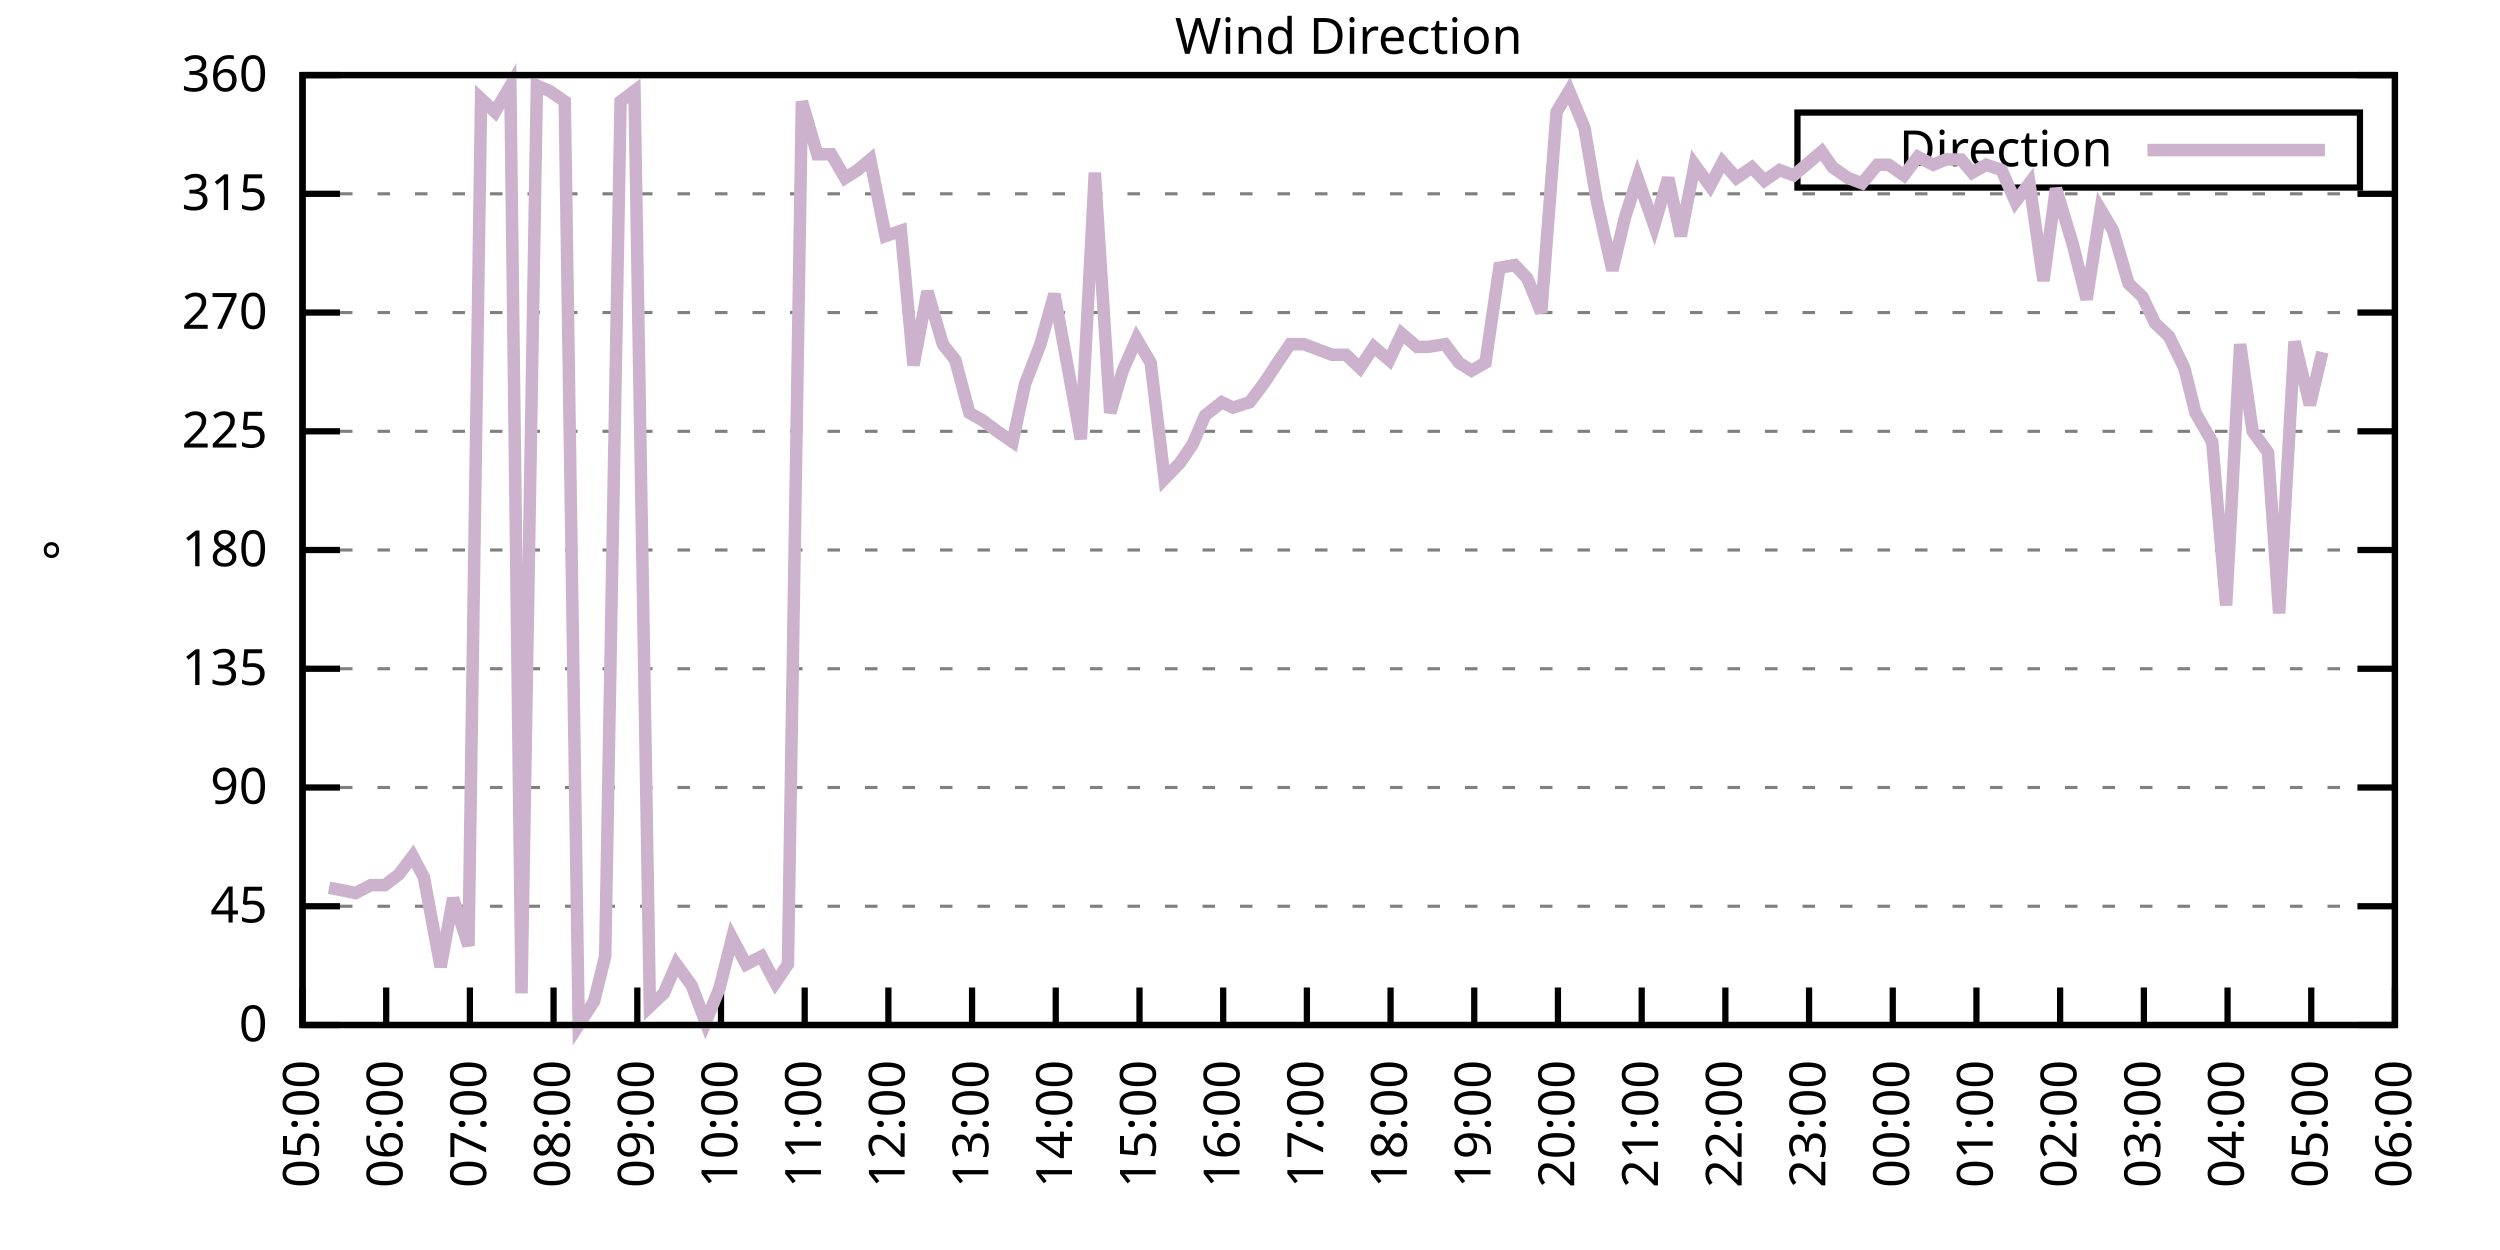
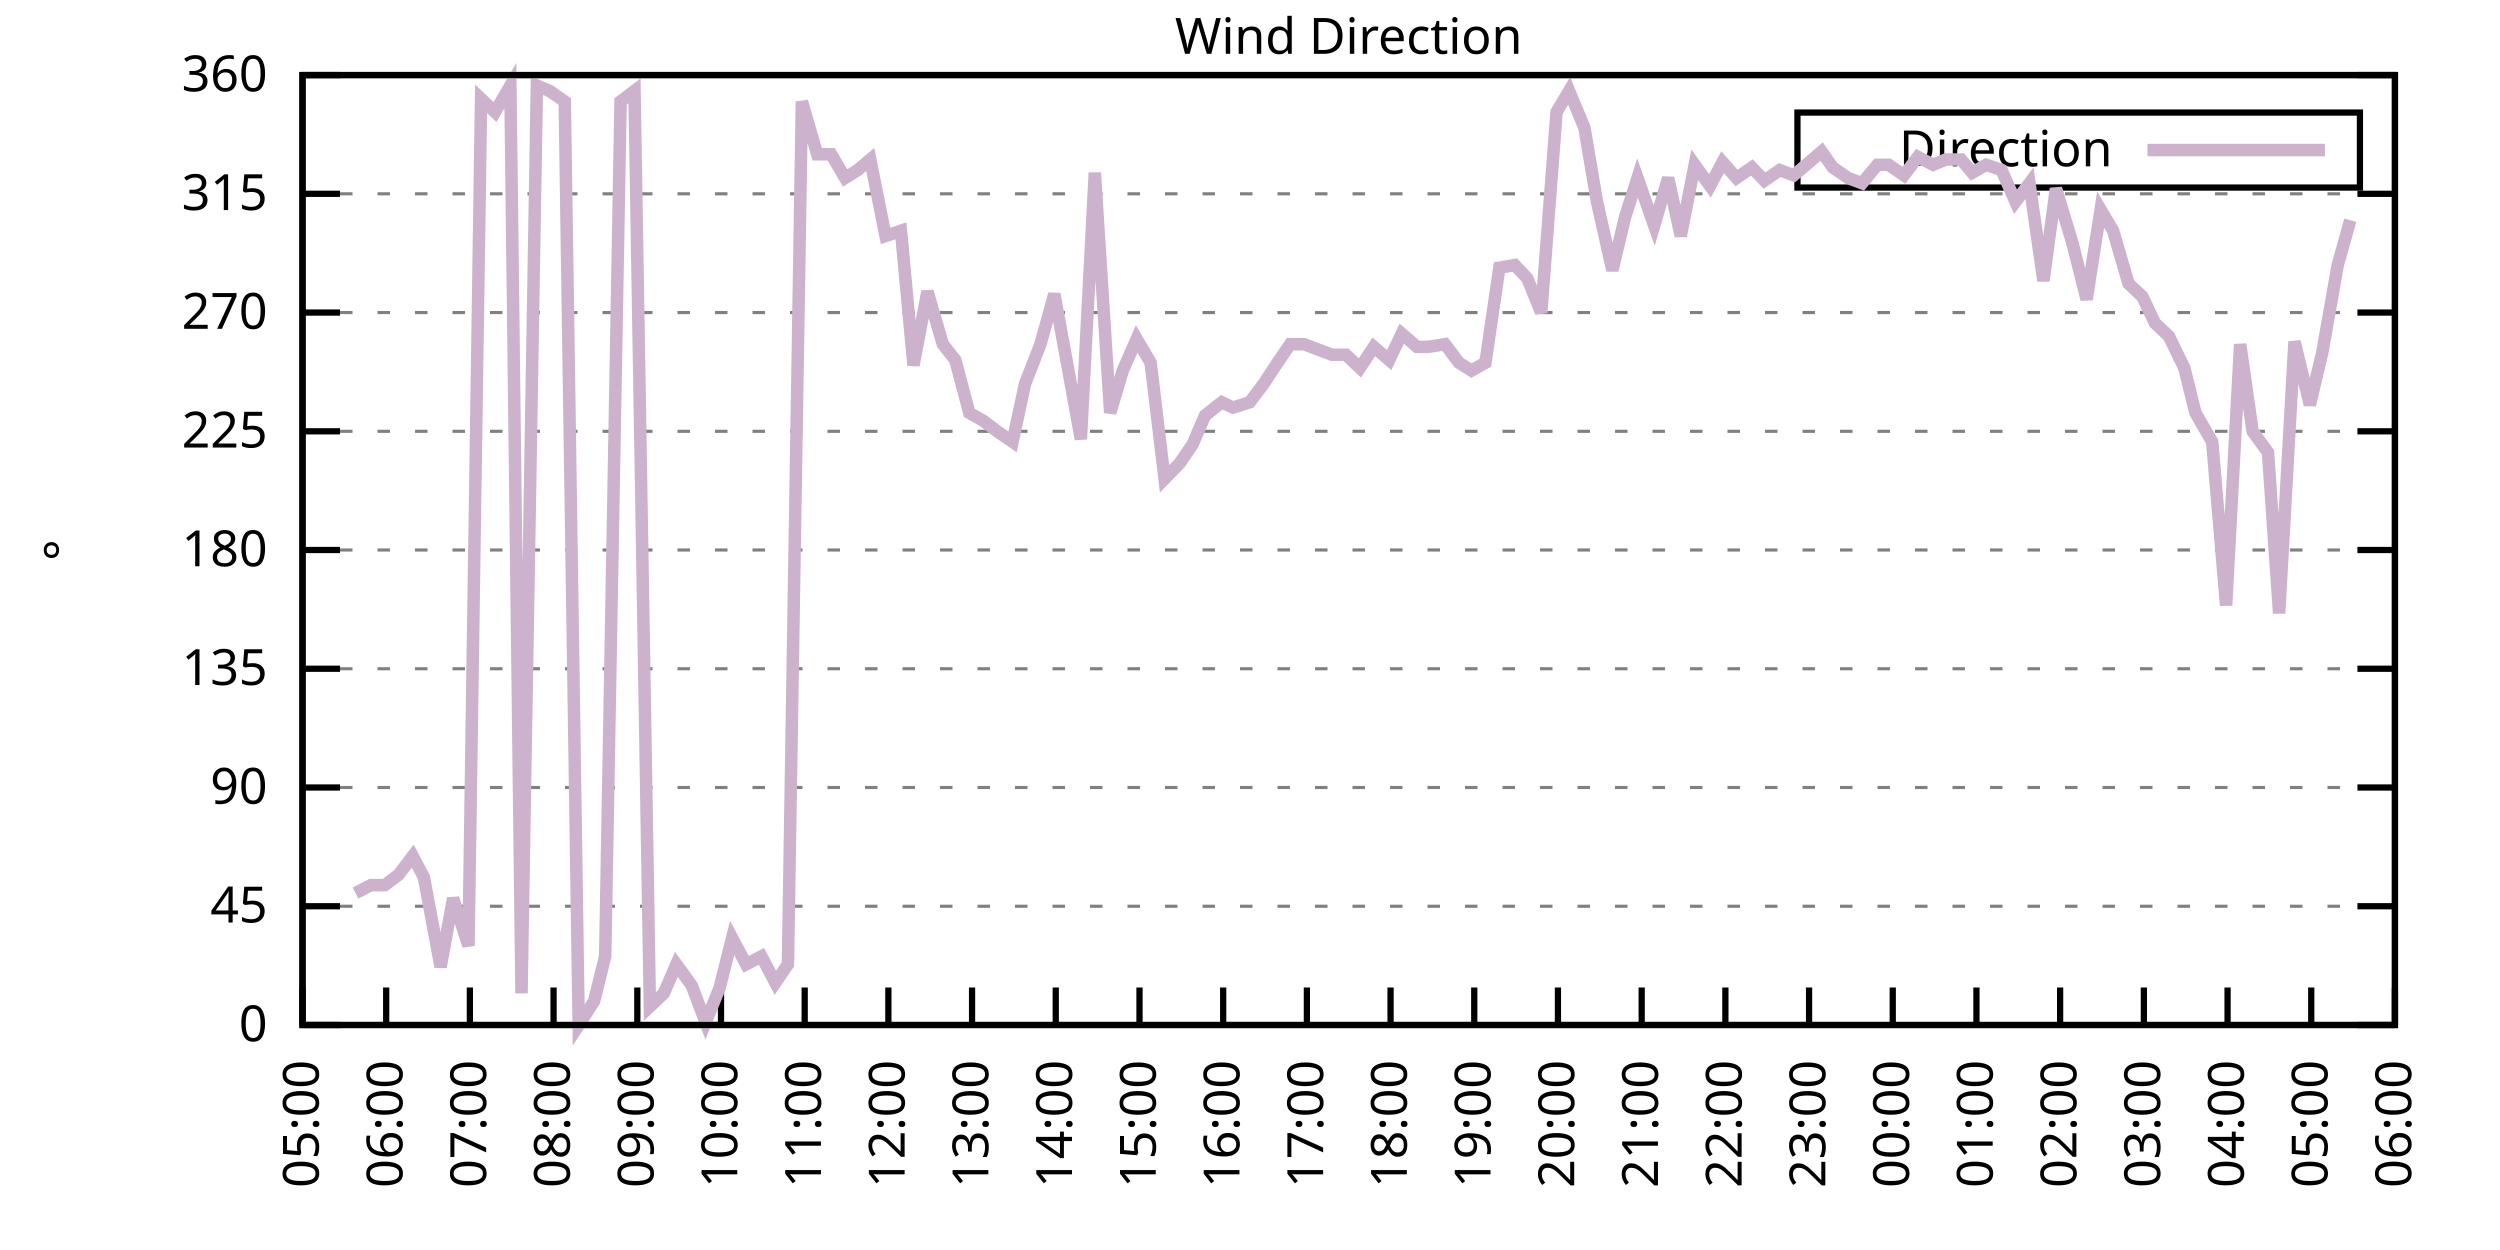
<svg xmlns="http://www.w3.org/2000/svg" xmlns:xlink="http://www.w3.org/1999/xlink" width="400" height="200" viewBox="0 0 400 200">
  <g id="gnuplot_canvas">
    <rect x="0" y="0" width="400" height="200" fill="none" />
    <defs>
      <circle id="gpDot" r="0.5" stroke-width="0.5" stroke="currentColor" />
      <path id="gpPt0" stroke-width="0.333" stroke="currentColor" d="M-1,0 h2 M0,-1 v2" />
      <path id="gpPt1" stroke-width="0.333" stroke="currentColor" d="M-1,-1 L1,1 M1,-1 L-1,1" />
      <path id="gpPt2" stroke-width="0.333" stroke="currentColor" d="M-1,0 L1,0 M0,-1 L0,1 M-1,-1 L1,1 M-1,1 L1,-1" />
      <rect id="gpPt3" stroke-width="0.333" stroke="currentColor" x="-1" y="-1" width="2" height="2" />
      <rect id="gpPt4" stroke-width="0.333" stroke="currentColor" fill="currentColor" x="-1" y="-1" width="2" height="2" />
      <circle id="gpPt5" stroke-width="0.333" stroke="currentColor" cx="0" cy="0" r="1" />
      <use xlink:href="#gpPt5" id="gpPt6" fill="currentColor" stroke="none" />
      <path id="gpPt7" stroke-width="0.333" stroke="currentColor" d="M0,-1.33 L-1.33,0.67 L1.33,0.67 z" />
      <use xlink:href="#gpPt7" id="gpPt8" fill="currentColor" stroke="none" />
      <use xlink:href="#gpPt7" id="gpPt9" stroke="currentColor" transform="rotate(180)" />
      <use xlink:href="#gpPt9" id="gpPt10" fill="currentColor" stroke="none" />
      <use xlink:href="#gpPt3" id="gpPt11" stroke="currentColor" transform="rotate(45)" />
      <use xlink:href="#gpPt11" id="gpPt12" fill="currentColor" stroke="none" />
      <path id="gpPt13" stroke-width="0.333" stroke="currentColor" d="M0,1.330 L1.265,0.411 L0.782,-1.067 L-0.782,-1.076 L-1.265,0.411 z" />
      <use xlink:href="#gpPt13" id="gpPt14" fill="currentColor" stroke="none" />
      <filter id="textbox" filterUnits="objectBoundingBox" x="0" y="0" height="1" width="1">
        <feFlood flood-color="white" flood-opacity="1" result="bgnd" />
        <feComposite in="SourceGraphic" in2="bgnd" operator="atop" />
      </filter>
      <filter id="greybox" filterUnits="objectBoundingBox" x="0" y="0" height="1" width="1">
        <feFlood flood-color="lightgrey" flood-opacity="1" result="grey" />
        <feComposite in="SourceGraphic" in2="grey" operator="atop" />
      </filter>
    </defs>
    <g fill="none" color="white" stroke="currentColor" stroke-width="1.00" stroke-linecap="butt" stroke-linejoin="miter">
</g>
    <g fill="none" color="black" stroke="currentColor" stroke-width="1.00" stroke-linecap="butt" stroke-linejoin="miter">
      <g stroke="none" shape-rendering="crispEdges">
        <polygon fill="rgb(255, 255, 255)" points="48.40,164.00 383.18,164.00 383.18,12.02 48.40,12.02 " />
      </g>
    </g>
    <g fill="none" color="black" stroke="currentColor" stroke-width="1.00" stroke-linecap="butt" stroke-linejoin="miter">
</g>
    <g fill="none" color="black" stroke="black" stroke-width="0.50" stroke-linecap="butt" stroke-linejoin="miter">
</g>
    <g fill="none" color="gray" stroke="currentColor" stroke-width="0.50" stroke-linecap="butt" stroke-linejoin="miter">
      <path stroke="gray" stroke-dasharray="2,4" class="gridline" d="M48.40,164.00 L383.19,164.00  " />
    </g>
    <g fill="none" color="gray" stroke="gray" stroke-width="1.00" stroke-linecap="butt" stroke-linejoin="miter">
</g>
    <g fill="none" color="black" stroke="currentColor" stroke-width="1.00" stroke-linecap="butt" stroke-linejoin="miter">
      <path stroke="black" d="M48.40,164.00 L54.40,164.00 M383.19,164.00 L377.19,164.00  " />
      <g transform="translate(42.80,166.60)" stroke="none" fill="black" font-family="Sans" font-size="8.00" text-anchor="end">
        <text>
          <tspan font-family="Sans"> 0</tspan>
        </text>
      </g>
    </g>
    <g fill="none" color="black" stroke="currentColor" stroke-width="1.00" stroke-linecap="butt" stroke-linejoin="miter">
</g>
    <g fill="none" color="black" stroke="black" stroke-width="0.50" stroke-linecap="butt" stroke-linejoin="miter">
</g>
    <g fill="none" color="gray" stroke="currentColor" stroke-width="0.50" stroke-linecap="butt" stroke-linejoin="miter">
      <path stroke="gray" stroke-dasharray="2,4" class="gridline" d="M48.40,145.00 L383.19,145.00  " />
    </g>
    <g fill="none" color="gray" stroke="gray" stroke-width="1.00" stroke-linecap="butt" stroke-linejoin="miter">
</g>
    <g fill="none" color="black" stroke="currentColor" stroke-width="1.00" stroke-linecap="butt" stroke-linejoin="miter">
      <path stroke="black" d="M48.40,145.00 L54.40,145.00 M383.19,145.00 L377.19,145.00  " />
      <g transform="translate(42.80,147.60)" stroke="none" fill="black" font-family="Sans" font-size="8.00" text-anchor="end">
        <text>
          <tspan font-family="Sans"> 45</tspan>
        </text>
      </g>
    </g>
    <g fill="none" color="black" stroke="currentColor" stroke-width="1.00" stroke-linecap="butt" stroke-linejoin="miter">
</g>
    <g fill="none" color="black" stroke="black" stroke-width="0.50" stroke-linecap="butt" stroke-linejoin="miter">
</g>
    <g fill="none" color="gray" stroke="currentColor" stroke-width="0.50" stroke-linecap="butt" stroke-linejoin="miter">
      <path stroke="gray" stroke-dasharray="2,4" class="gridline" d="M48.40,126.00 L383.19,126.00  " />
    </g>
    <g fill="none" color="gray" stroke="gray" stroke-width="1.00" stroke-linecap="butt" stroke-linejoin="miter">
</g>
    <g fill="none" color="black" stroke="currentColor" stroke-width="1.00" stroke-linecap="butt" stroke-linejoin="miter">
      <path stroke="black" d="M48.40,126.00 L54.40,126.00 M383.19,126.00 L377.19,126.00  " />
      <g transform="translate(42.80,128.60)" stroke="none" fill="black" font-family="Sans" font-size="8.00" text-anchor="end">
        <text>
          <tspan font-family="Sans"> 90</tspan>
        </text>
      </g>
    </g>
    <g fill="none" color="black" stroke="currentColor" stroke-width="1.00" stroke-linecap="butt" stroke-linejoin="miter">
</g>
    <g fill="none" color="black" stroke="black" stroke-width="0.50" stroke-linecap="butt" stroke-linejoin="miter">
</g>
    <g fill="none" color="gray" stroke="currentColor" stroke-width="0.50" stroke-linecap="butt" stroke-linejoin="miter">
      <path stroke="gray" stroke-dasharray="2,4" class="gridline" d="M48.40,107.00 L383.19,107.00  " />
    </g>
    <g fill="none" color="gray" stroke="gray" stroke-width="1.00" stroke-linecap="butt" stroke-linejoin="miter">
</g>
    <g fill="none" color="black" stroke="currentColor" stroke-width="1.00" stroke-linecap="butt" stroke-linejoin="miter">
      <path stroke="black" d="M48.40,107.00 L54.40,107.00 M383.19,107.00 L377.19,107.00  " />
      <g transform="translate(42.80,109.60)" stroke="none" fill="black" font-family="Sans" font-size="8.00" text-anchor="end">
        <text>
          <tspan font-family="Sans"> 135</tspan>
        </text>
      </g>
    </g>
    <g fill="none" color="black" stroke="currentColor" stroke-width="1.00" stroke-linecap="butt" stroke-linejoin="miter">
</g>
    <g fill="none" color="black" stroke="black" stroke-width="0.50" stroke-linecap="butt" stroke-linejoin="miter">
</g>
    <g fill="none" color="gray" stroke="currentColor" stroke-width="0.50" stroke-linecap="butt" stroke-linejoin="miter">
      <path stroke="gray" stroke-dasharray="2,4" class="gridline" d="M48.40,88.00 L383.19,88.00  " />
    </g>
    <g fill="none" color="gray" stroke="gray" stroke-width="1.00" stroke-linecap="butt" stroke-linejoin="miter">
</g>
    <g fill="none" color="black" stroke="currentColor" stroke-width="1.00" stroke-linecap="butt" stroke-linejoin="miter">
      <path stroke="black" d="M48.40,88.00 L54.40,88.00 M383.19,88.00 L377.19,88.00  " />
      <g transform="translate(42.80,90.60)" stroke="none" fill="black" font-family="Sans" font-size="8.00" text-anchor="end">
        <text>
          <tspan font-family="Sans"> 180</tspan>
        </text>
      </g>
    </g>
    <g fill="none" color="black" stroke="currentColor" stroke-width="1.00" stroke-linecap="butt" stroke-linejoin="miter">
</g>
    <g fill="none" color="black" stroke="black" stroke-width="0.50" stroke-linecap="butt" stroke-linejoin="miter">
</g>
    <g fill="none" color="gray" stroke="currentColor" stroke-width="0.50" stroke-linecap="butt" stroke-linejoin="miter">
      <path stroke="gray" stroke-dasharray="2,4" class="gridline" d="M48.40,69.01 L383.19,69.01  " />
    </g>
    <g fill="none" color="gray" stroke="gray" stroke-width="1.00" stroke-linecap="butt" stroke-linejoin="miter">
</g>
    <g fill="none" color="black" stroke="currentColor" stroke-width="1.00" stroke-linecap="butt" stroke-linejoin="miter">
      <path stroke="black" d="M48.40,69.01 L54.40,69.01 M383.19,69.01 L377.19,69.01  " />
      <g transform="translate(42.80,71.61)" stroke="none" fill="black" font-family="Sans" font-size="8.00" text-anchor="end">
        <text>
          <tspan font-family="Sans"> 225</tspan>
        </text>
      </g>
    </g>
    <g fill="none" color="black" stroke="currentColor" stroke-width="1.00" stroke-linecap="butt" stroke-linejoin="miter">
</g>
    <g fill="none" color="black" stroke="black" stroke-width="0.50" stroke-linecap="butt" stroke-linejoin="miter">
</g>
    <g fill="none" color="gray" stroke="currentColor" stroke-width="0.50" stroke-linecap="butt" stroke-linejoin="miter">
      <path stroke="gray" stroke-dasharray="2,4" class="gridline" d="M48.40,50.01 L383.19,50.01  " />
    </g>
    <g fill="none" color="gray" stroke="gray" stroke-width="1.00" stroke-linecap="butt" stroke-linejoin="miter">
</g>
    <g fill="none" color="black" stroke="currentColor" stroke-width="1.00" stroke-linecap="butt" stroke-linejoin="miter">
      <path stroke="black" d="M48.40,50.01 L54.40,50.01 M383.19,50.01 L377.19,50.01  " />
      <g transform="translate(42.80,52.61)" stroke="none" fill="black" font-family="Sans" font-size="8.00" text-anchor="end">
        <text>
          <tspan font-family="Sans"> 270</tspan>
        </text>
      </g>
    </g>
    <g fill="none" color="black" stroke="currentColor" stroke-width="1.00" stroke-linecap="butt" stroke-linejoin="miter">
</g>
    <g fill="none" color="black" stroke="black" stroke-width="0.50" stroke-linecap="butt" stroke-linejoin="miter">
</g>
    <g fill="none" color="gray" stroke="currentColor" stroke-width="0.50" stroke-linecap="butt" stroke-linejoin="miter">
      <path stroke="gray" stroke-dasharray="2,4" class="gridline" d="M48.40,31.01 L383.19,31.01  " />
    </g>
    <g fill="none" color="gray" stroke="gray" stroke-width="1.00" stroke-linecap="butt" stroke-linejoin="miter">
</g>
    <g fill="none" color="black" stroke="currentColor" stroke-width="1.00" stroke-linecap="butt" stroke-linejoin="miter">
      <path stroke="black" d="M48.40,31.01 L54.40,31.01 M383.19,31.01 L377.19,31.01  " />
      <g transform="translate(42.80,33.61)" stroke="none" fill="black" font-family="Sans" font-size="8.00" text-anchor="end">
        <text>
          <tspan font-family="Sans"> 315</tspan>
        </text>
      </g>
    </g>
    <g fill="none" color="black" stroke="currentColor" stroke-width="1.00" stroke-linecap="butt" stroke-linejoin="miter">
</g>
    <g fill="none" color="black" stroke="black" stroke-width="0.50" stroke-linecap="butt" stroke-linejoin="miter">
</g>
    <g fill="none" color="gray" stroke="currentColor" stroke-width="0.50" stroke-linecap="butt" stroke-linejoin="miter">
      <path stroke="gray" stroke-dasharray="2,4" class="gridline" d="M48.40,12.01 L383.19,12.01  " />
    </g>
    <g fill="none" color="gray" stroke="gray" stroke-width="1.00" stroke-linecap="butt" stroke-linejoin="miter">
</g>
    <g fill="none" color="black" stroke="currentColor" stroke-width="1.00" stroke-linecap="butt" stroke-linejoin="miter">
      <path stroke="black" d="M48.40,12.01 L54.40,12.01 M383.19,12.01 L377.19,12.01  " />
      <g transform="translate(42.80,14.61)" stroke="none" fill="black" font-family="Sans" font-size="8.00" text-anchor="end">
        <text>
          <tspan font-family="Sans"> 360</tspan>
        </text>
      </g>
    </g>
    <g fill="none" color="black" stroke="currentColor" stroke-width="1.00" stroke-linecap="butt" stroke-linejoin="miter">
      <path stroke="black" d="M48.40,164.00 L48.40,158.00  " />
      <g transform="translate(51.00,169.60) rotate(270.00)" stroke="none" fill="black" font-family="Sans" font-size="8.00" text-anchor="end">
        <text>
          <tspan font-family="Sans">05:00</tspan>
        </text>
      </g>
    </g>
    <g fill="none" color="black" stroke="currentColor" stroke-width="1.00" stroke-linecap="butt" stroke-linejoin="miter">
      <path stroke="black" d="M61.79,164.00 L61.79,158.00  " />
      <g transform="translate(64.39,169.60) rotate(270.00)" stroke="none" fill="black" font-family="Sans" font-size="8.00" text-anchor="end">
        <text>
          <tspan font-family="Sans">06:00</tspan>
        </text>
      </g>
    </g>
    <g fill="none" color="black" stroke="currentColor" stroke-width="1.00" stroke-linecap="butt" stroke-linejoin="miter">
      <path stroke="black" d="M75.18,164.00 L75.18,158.00  " />
      <g transform="translate(77.78,169.60) rotate(270.00)" stroke="none" fill="black" font-family="Sans" font-size="8.00" text-anchor="end">
        <text>
          <tspan font-family="Sans">07:00</tspan>
        </text>
      </g>
    </g>
    <g fill="none" color="black" stroke="currentColor" stroke-width="1.00" stroke-linecap="butt" stroke-linejoin="miter">
      <path stroke="black" d="M88.57,164.00 L88.57,158.00  " />
      <g transform="translate(91.17,169.60) rotate(270.00)" stroke="none" fill="black" font-family="Sans" font-size="8.00" text-anchor="end">
        <text>
          <tspan font-family="Sans">08:00</tspan>
        </text>
      </g>
    </g>
    <g fill="none" color="black" stroke="currentColor" stroke-width="1.00" stroke-linecap="butt" stroke-linejoin="miter">
      <path stroke="black" d="M101.97,164.00 L101.97,158.00  " />
      <g transform="translate(104.57,169.60) rotate(270.00)" stroke="none" fill="black" font-family="Sans" font-size="8.00" text-anchor="end">
        <text>
          <tspan font-family="Sans">09:00</tspan>
        </text>
      </g>
    </g>
    <g fill="none" color="black" stroke="currentColor" stroke-width="1.00" stroke-linecap="butt" stroke-linejoin="miter">
      <path stroke="black" d="M115.36,164.00 L115.36,158.00  " />
      <g transform="translate(117.96,169.60) rotate(270.00)" stroke="none" fill="black" font-family="Sans" font-size="8.00" text-anchor="end">
        <text>
          <tspan font-family="Sans">10:00</tspan>
        </text>
      </g>
    </g>
    <g fill="none" color="black" stroke="currentColor" stroke-width="1.00" stroke-linecap="butt" stroke-linejoin="miter">
      <path stroke="black" d="M128.75,164.00 L128.75,158.00  " />
      <g transform="translate(131.35,169.60) rotate(270.00)" stroke="none" fill="black" font-family="Sans" font-size="8.00" text-anchor="end">
        <text>
          <tspan font-family="Sans">11:00</tspan>
        </text>
      </g>
    </g>
    <g fill="none" color="black" stroke="currentColor" stroke-width="1.00" stroke-linecap="butt" stroke-linejoin="miter">
      <path stroke="black" d="M142.14,164.00 L142.14,158.00  " />
      <g transform="translate(144.74,169.60) rotate(270.00)" stroke="none" fill="black" font-family="Sans" font-size="8.00" text-anchor="end">
        <text>
          <tspan font-family="Sans">12:00</tspan>
        </text>
      </g>
    </g>
    <g fill="none" color="black" stroke="currentColor" stroke-width="1.00" stroke-linecap="butt" stroke-linejoin="miter">
      <path stroke="black" d="M155.53,164.00 L155.53,158.00  " />
      <g transform="translate(158.13,169.60) rotate(270.00)" stroke="none" fill="black" font-family="Sans" font-size="8.00" text-anchor="end">
        <text>
          <tspan font-family="Sans">13:00</tspan>
        </text>
      </g>
    </g>
    <g fill="none" color="black" stroke="currentColor" stroke-width="1.00" stroke-linecap="butt" stroke-linejoin="miter">
      <path stroke="black" d="M168.92,164.00 L168.92,158.00  " />
      <g transform="translate(171.52,169.60) rotate(270.00)" stroke="none" fill="black" font-family="Sans" font-size="8.00" text-anchor="end">
        <text>
          <tspan font-family="Sans">14:00</tspan>
        </text>
      </g>
    </g>
    <g fill="none" color="black" stroke="currentColor" stroke-width="1.00" stroke-linecap="butt" stroke-linejoin="miter">
      <path stroke="black" d="M182.32,164.00 L182.32,158.00  " />
      <g transform="translate(184.92,169.60) rotate(270.00)" stroke="none" fill="black" font-family="Sans" font-size="8.00" text-anchor="end">
        <text>
          <tspan font-family="Sans">15:00</tspan>
        </text>
      </g>
    </g>
    <g fill="none" color="black" stroke="currentColor" stroke-width="1.00" stroke-linecap="butt" stroke-linejoin="miter">
      <path stroke="black" d="M195.71,164.00 L195.71,158.00  " />
      <g transform="translate(198.31,169.60) rotate(270.00)" stroke="none" fill="black" font-family="Sans" font-size="8.00" text-anchor="end">
        <text>
          <tspan font-family="Sans">16:00</tspan>
        </text>
      </g>
    </g>
    <g fill="none" color="black" stroke="currentColor" stroke-width="1.00" stroke-linecap="butt" stroke-linejoin="miter">
      <path stroke="black" d="M209.10,164.00 L209.10,158.00  " />
      <g transform="translate(211.70,169.60) rotate(270.00)" stroke="none" fill="black" font-family="Sans" font-size="8.00" text-anchor="end">
        <text>
          <tspan font-family="Sans">17:00</tspan>
        </text>
      </g>
    </g>
    <g fill="none" color="black" stroke="currentColor" stroke-width="1.00" stroke-linecap="butt" stroke-linejoin="miter">
      <path stroke="black" d="M222.49,164.00 L222.49,158.00  " />
      <g transform="translate(225.09,169.60) rotate(270.00)" stroke="none" fill="black" font-family="Sans" font-size="8.00" text-anchor="end">
        <text>
          <tspan font-family="Sans">18:00</tspan>
        </text>
      </g>
    </g>
    <g fill="none" color="black" stroke="currentColor" stroke-width="1.00" stroke-linecap="butt" stroke-linejoin="miter">
      <path stroke="black" d="M235.88,164.00 L235.88,158.00  " />
      <g transform="translate(238.48,169.60) rotate(270.00)" stroke="none" fill="black" font-family="Sans" font-size="8.00" text-anchor="end">
        <text>
          <tspan font-family="Sans">19:00</tspan>
        </text>
      </g>
    </g>
    <g fill="none" color="black" stroke="currentColor" stroke-width="1.00" stroke-linecap="butt" stroke-linejoin="miter">
      <path stroke="black" d="M249.27,164.00 L249.27,158.00  " />
      <g transform="translate(251.87,169.60) rotate(270.00)" stroke="none" fill="black" font-family="Sans" font-size="8.00" text-anchor="end">
        <text>
          <tspan font-family="Sans">20:00</tspan>
        </text>
      </g>
    </g>
    <g fill="none" color="black" stroke="currentColor" stroke-width="1.00" stroke-linecap="butt" stroke-linejoin="miter">
      <path stroke="black" d="M262.67,164.00 L262.67,158.00  " />
      <g transform="translate(265.27,169.60) rotate(270.00)" stroke="none" fill="black" font-family="Sans" font-size="8.00" text-anchor="end">
        <text>
          <tspan font-family="Sans">21:00</tspan>
        </text>
      </g>
    </g>
    <g fill="none" color="black" stroke="currentColor" stroke-width="1.00" stroke-linecap="butt" stroke-linejoin="miter">
      <path stroke="black" d="M276.06,164.00 L276.06,158.00  " />
      <g transform="translate(278.66,169.60) rotate(270.00)" stroke="none" fill="black" font-family="Sans" font-size="8.00" text-anchor="end">
        <text>
          <tspan font-family="Sans">22:00</tspan>
        </text>
      </g>
    </g>
    <g fill="none" color="black" stroke="currentColor" stroke-width="1.00" stroke-linecap="butt" stroke-linejoin="miter">
      <path stroke="black" d="M289.45,164.00 L289.45,158.00  " />
      <g transform="translate(292.05,169.60) rotate(270.00)" stroke="none" fill="black" font-family="Sans" font-size="8.00" text-anchor="end">
        <text>
          <tspan font-family="Sans">23:00</tspan>
        </text>
      </g>
    </g>
    <g fill="none" color="black" stroke="currentColor" stroke-width="1.00" stroke-linecap="butt" stroke-linejoin="miter">
      <path stroke="black" d="M302.84,164.00 L302.84,158.00  " />
      <g transform="translate(305.44,169.60) rotate(270.00)" stroke="none" fill="black" font-family="Sans" font-size="8.00" text-anchor="end">
        <text>
          <tspan font-family="Sans">00:00</tspan>
        </text>
      </g>
    </g>
    <g fill="none" color="black" stroke="currentColor" stroke-width="1.00" stroke-linecap="butt" stroke-linejoin="miter">
      <path stroke="black" d="M316.23,164.00 L316.23,158.00  " />
      <g transform="translate(318.83,169.60) rotate(270.00)" stroke="none" fill="black" font-family="Sans" font-size="8.00" text-anchor="end">
        <text>
          <tspan font-family="Sans">01:00</tspan>
        </text>
      </g>
    </g>
    <g fill="none" color="black" stroke="currentColor" stroke-width="1.00" stroke-linecap="butt" stroke-linejoin="miter">
      <path stroke="black" d="M329.62,164.00 L329.62,158.00  " />
      <g transform="translate(332.22,169.60) rotate(270.00)" stroke="none" fill="black" font-family="Sans" font-size="8.00" text-anchor="end">
        <text>
          <tspan font-family="Sans">02:00</tspan>
        </text>
      </g>
    </g>
    <g fill="none" color="black" stroke="currentColor" stroke-width="1.00" stroke-linecap="butt" stroke-linejoin="miter">
      <path stroke="black" d="M343.02,164.00 L343.02,158.00  " />
      <g transform="translate(345.62,169.60) rotate(270.00)" stroke="none" fill="black" font-family="Sans" font-size="8.00" text-anchor="end">
        <text>
          <tspan font-family="Sans">03:00</tspan>
        </text>
      </g>
    </g>
    <g fill="none" color="black" stroke="currentColor" stroke-width="1.00" stroke-linecap="butt" stroke-linejoin="miter">
      <path stroke="black" d="M356.41,164.00 L356.41,158.00  " />
      <g transform="translate(359.01,169.60) rotate(270.00)" stroke="none" fill="black" font-family="Sans" font-size="8.00" text-anchor="end">
        <text>
          <tspan font-family="Sans">04:00</tspan>
        </text>
      </g>
    </g>
    <g fill="none" color="black" stroke="currentColor" stroke-width="1.00" stroke-linecap="butt" stroke-linejoin="miter">
      <path stroke="black" d="M369.80,164.00 L369.80,158.00  " />
      <g transform="translate(372.40,169.60) rotate(270.00)" stroke="none" fill="black" font-family="Sans" font-size="8.00" text-anchor="end">
        <text>
          <tspan font-family="Sans">05:00</tspan>
        </text>
      </g>
    </g>
    <g fill="none" color="black" stroke="currentColor" stroke-width="1.00" stroke-linecap="butt" stroke-linejoin="miter">
      <path stroke="black" d="M383.19,164.00 L383.19,158.00  " />
      <g transform="translate(385.79,169.60) rotate(270.00)" stroke="none" fill="black" font-family="Sans" font-size="8.00" text-anchor="end">
        <text>
          <tspan font-family="Sans">06:00</tspan>
        </text>
      </g>
    </g>
    <g fill="none" color="black" stroke="currentColor" stroke-width="1.00" stroke-linecap="butt" stroke-linejoin="miter">
</g>
    <g fill="none" color="black" stroke="currentColor" stroke-width="1.00" stroke-linecap="butt" stroke-linejoin="miter">
      <path stroke="black" d="M48.40,12.01 L48.40,164.00 L383.19,164.00 L383.19,12.01 L48.40,12.01 Z  " />
    </g>
    <g fill="none" color="black" stroke="currentColor" stroke-width="1.00" stroke-linecap="butt" stroke-linejoin="miter">
</g>
    <g fill="none" color="black" stroke="currentColor" stroke-width="1.00" stroke-linecap="butt" stroke-linejoin="miter">
      <path stroke="black" d="M287.59,30.01 L287.59,18.01 L377.59,18.01 L377.59,30.01 L287.59,30.01 Z  " />
    </g>
    <g id="Wind_direction_plot_1">
      <g fill="none" color="white" stroke="black" stroke-width="2.00" stroke-linecap="butt" stroke-linejoin="miter">
</g>
      <g fill="none" color="black" stroke="currentColor" stroke-width="2.00" stroke-linecap="butt" stroke-linejoin="miter">
        <g transform="translate(337.99,26.61)" stroke="none" fill="black" font-family="Sans" font-size="8.00" text-anchor="end">
          <text>
            <tspan font-family="Sans">Direction</tspan>
          </text>
        </g>
      </g>
      <g fill="none" color="black" stroke="currentColor" stroke-width="2.00" stroke-linecap="butt" stroke-linejoin="miter">
-         <path stroke="rgb(204, 178, 204)" d="M343.59,24.01 L371.99,24.01 M52.64,142.05 L54.87,142.47 L56.88,142.89 L59.34,141.62 L61.57,141.62 L63.80,139.93   L66.03,136.98 L67.82,140.36 L70.50,154.71 L72.50,143.73 L74.96,151.33 L76.97,15.81 L79.20,17.92 L81.66,13.70   L83.44,158.93 L85.90,13.70 L87.91,14.54 L90.36,16.23 L92.59,164.00 L95.05,160.20 L96.83,153.02 L99.29,16.23   L101.52,14.54 L103.98,161.04 L106.21,158.93 L108.22,154.29 L110.67,157.67 L112.90,163.58 L115.13,158.09 L117.14,150.07   L119.38,154.29 L121.83,153.02 L124.06,157.24 L126.07,154.29 L128.30,16.23 L130.76,24.68 L132.99,24.68 L135.22,28.48   L137.23,27.21 L139.24,25.52 L141.69,37.76 L144.15,36.92 L146.16,58.45 L148.39,46.63 L150.85,55.07 L152.85,57.61   L155.09,66.05 L157.32,67.32 L159.55,69.01 L162.01,70.70 L164.01,61.41 L166.47,55.07 L168.70,47.05 L170.71,58.03   L172.94,70.27 L175.17,27.63 L177.63,66.05 L179.64,59.30 L181.87,54.23 L184.10,58.03 L186.33,76.61 L188.79,74.07   L190.80,71.12 L192.81,66.47 L195.48,64.36 L197.27,65.21 L199.95,64.36 L202.18,61.41 L204.41,58.03 L206.42,55.07   L208.65,55.07 L210.88,55.92 L213.12,56.76 L215.35,56.76 L217.58,58.87 L219.81,55.50 L222.27,57.61 L224.28,53.39   L226.73,55.50 L228.52,55.50 L231.20,55.07 L233.43,58.03 L235.44,59.30 L237.67,58.03 L239.90,42.83 L242.36,42.41   L244.36,44.52 L246.60,50.01 L249.05,17.92 L251.06,14.54 L253.51,20.45 L255.52,32.28 L257.98,43.25 L259.99,34.81   L262.00,28.48 L264.67,36.08 L266.91,28.48 L268.92,37.76 L271.15,26.36 L273.60,29.74 L275.61,25.94 L277.84,28.48   L280.30,26.79 L282.31,28.90 L284.76,27.21 L286.99,28.05 L289.00,26.36 L291.46,24.25 L293.24,26.79 L295.70,28.48   L297.93,29.32 L300.39,26.36 L302.17,26.36 L304.63,28.05 L306.86,25.10 L309.31,26.36 L311.32,25.52 L313.78,25.52   L315.56,27.63 L317.79,26.36 L320.25,27.21 L322.48,32.28 L324.71,29.32 L326.95,44.94 L328.95,30.16 L331.63,39.03   L333.86,47.90 L336.10,33.54 L338.10,36.92 L340.56,45.36 L342.79,47.47 L344.80,51.70 L347.03,53.81 L349.49,58.87   L351.27,66.05 L353.95,70.70 L356.18,96.87 L358.42,55.07 L360.42,69.01 L362.88,72.38 L364.66,98.14 L367.12,54.65   L369.58,64.78 L371.58,56.34  " />
+         <path stroke="rgb(204, 178, 204)" d="M343.59,24.01 L371.99,24.01 M56.88,142.89 L59.34,141.62 L61.57,141.62 L63.80,139.93 L66.03,136.98 L67.82,140.36   L70.50,154.71 L72.50,143.73 L74.96,151.33 L76.97,15.81 L79.20,17.92 L81.66,13.70 L83.44,158.93 L85.90,13.70   L87.91,14.54 L90.36,16.23 L92.59,164.00 L95.05,160.20 L96.83,153.02 L99.29,16.23 L101.52,14.54 L103.98,161.04   L106.21,158.93 L108.22,154.29 L110.67,157.67 L112.90,163.58 L115.13,158.09 L117.14,150.07 L119.38,154.29 L121.83,153.02   L124.06,157.24 L126.07,154.29 L128.30,16.23 L130.76,24.68 L132.99,24.68 L135.22,28.48 L137.23,27.21 L139.24,25.52   L141.69,37.76 L144.15,36.92 L146.16,58.45 L148.39,46.63 L150.85,55.07 L152.85,57.61 L155.09,66.05 L157.32,67.32   L159.55,69.01 L162.01,70.70 L164.01,61.41 L166.47,55.07 L168.70,47.05 L170.71,58.03 L172.94,70.27 L175.17,27.63   L177.63,66.05 L179.64,59.30 L181.87,54.23 L184.10,58.03 L186.33,76.61 L188.79,74.07 L190.80,71.12 L192.81,66.47   L195.48,64.36 L197.27,65.21 L199.95,64.36 L202.18,61.41 L204.41,58.03 L206.42,55.07 L208.65,55.07 L210.88,55.92   L213.12,56.76 L215.35,56.76 L217.58,58.87 L219.81,55.50 L222.27,57.61 L224.28,53.39 L226.73,55.50 L228.52,55.50   L231.20,55.07 L233.43,58.03 L235.44,59.30 L237.67,58.03 L239.90,42.83 L242.36,42.41 L244.36,44.52 L246.60,50.01   L249.05,17.92 L251.06,14.54 L253.51,20.45 L255.52,32.28 L257.98,43.25 L259.99,34.81 L262.00,28.48 L264.67,36.08   L266.91,28.48 L268.92,37.76 L271.15,26.36 L273.60,29.74 L275.61,25.94 L277.84,28.48 L280.30,26.79 L282.31,28.90   L284.76,27.21 L286.99,28.05 L289.00,26.36 L291.46,24.25 L293.24,26.79 L295.70,28.48 L297.93,29.32 L300.39,26.36   L302.17,26.36 L304.63,28.05 L306.86,25.10 L309.31,26.36 L311.32,25.52 L313.78,25.52 L315.56,27.63 L317.79,26.36   L320.25,27.21 L322.48,32.28 L324.71,29.32 L326.95,44.94 L328.95,30.16 L331.63,39.03 L333.86,47.90 L336.10,33.54   L338.10,36.92 L340.56,45.36 L342.79,47.47 L344.80,51.70 L347.03,53.81 L349.49,58.87 L351.27,66.05 L353.95,70.70   L356.18,96.87 L358.42,55.07 L360.42,69.01 L362.88,72.38 L364.66,98.14 L367.12,54.65 L369.58,64.78 L371.58,56.34   L374.04,42.41 L376.05,35.23  " />
      </g>
    </g>
    <g fill="none" color="black" stroke="currentColor" stroke-width="2.00" stroke-linecap="butt" stroke-linejoin="miter">
</g>
    <g fill="none" color="black" stroke="black" stroke-width="1.00" stroke-linecap="butt" stroke-linejoin="miter">
</g>
    <g fill="none" color="black" stroke="currentColor" stroke-width="1.00" stroke-linecap="butt" stroke-linejoin="miter">
      <path stroke="black" d="M48.40,12.01 L48.40,164.00 L383.19,164.00 L383.19,12.01 L48.40,12.01 Z  " />
      <g transform="translate(12.80,88.01) rotate(270.00)" stroke="none" fill="black" font-family="Sans" font-size="8.00" text-anchor="middle">
        <text>
          <tspan font-family="Sans">°</tspan>
        </text>
      </g>
    </g>
    <g fill="none" color="black" stroke="currentColor" stroke-width="1.00" stroke-linecap="butt" stroke-linejoin="miter">
</g>
    <g fill="none" color="black" stroke="currentColor" stroke-width="1.00" stroke-linecap="butt" stroke-linejoin="miter">
      <g transform="translate(215.79,8.61)" stroke="none" fill="black" font-family="Sans" font-size="8.00" text-anchor="middle">
        <text>
          <tspan font-family="Sans">Wind Direction</tspan>
        </text>
      </g>
    </g>
    <g fill="none" color="black" stroke="currentColor" stroke-width="1.00" stroke-linecap="butt" stroke-linejoin="miter">
</g>
  </g>
</svg>
